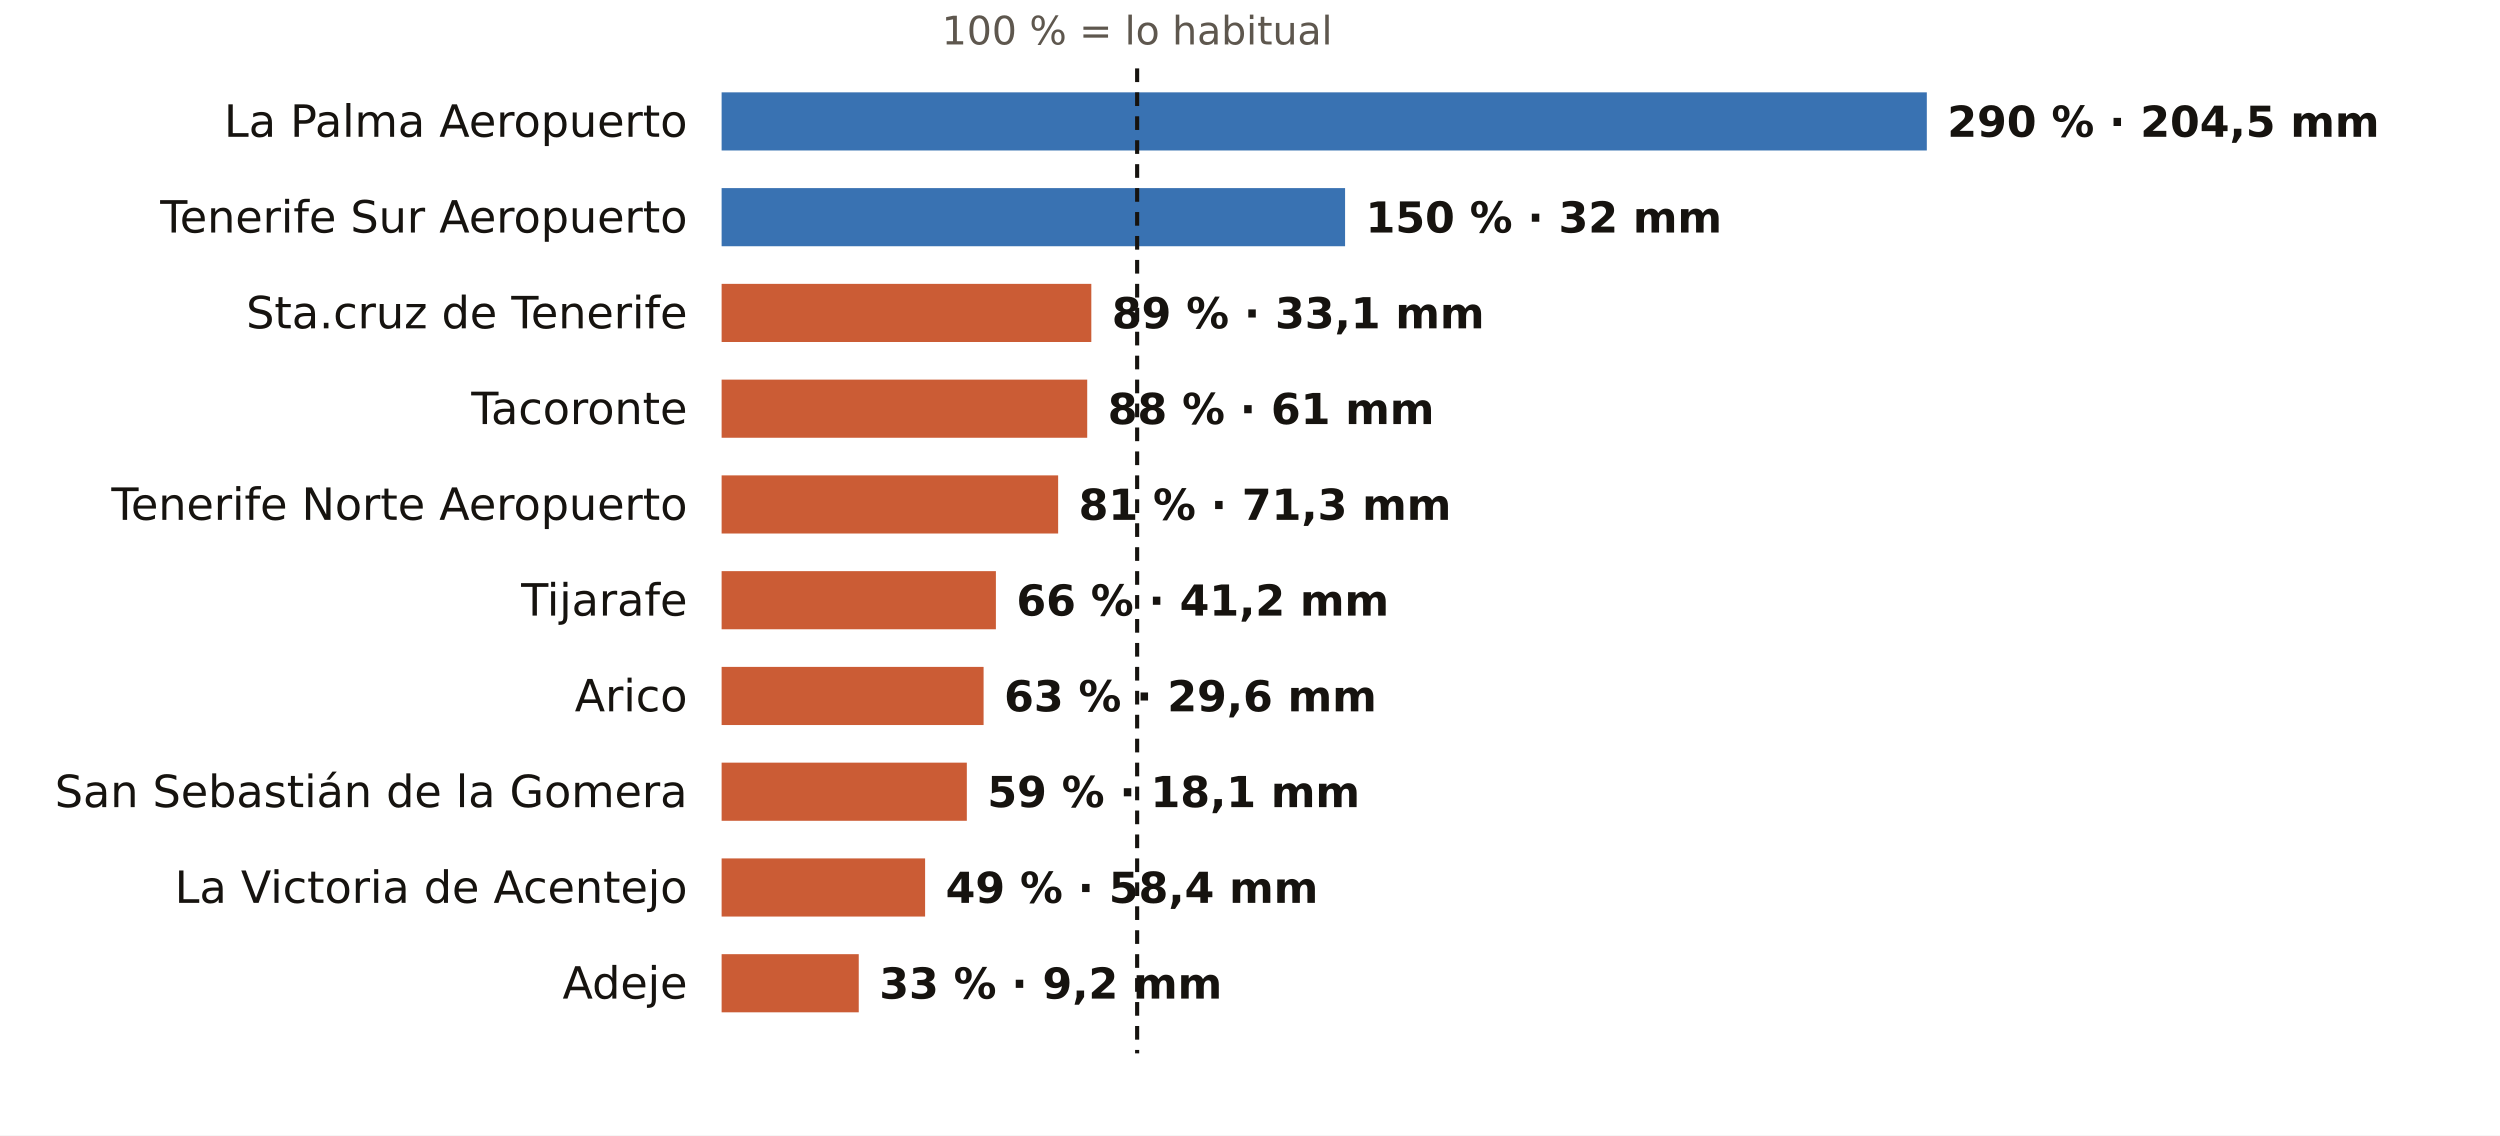
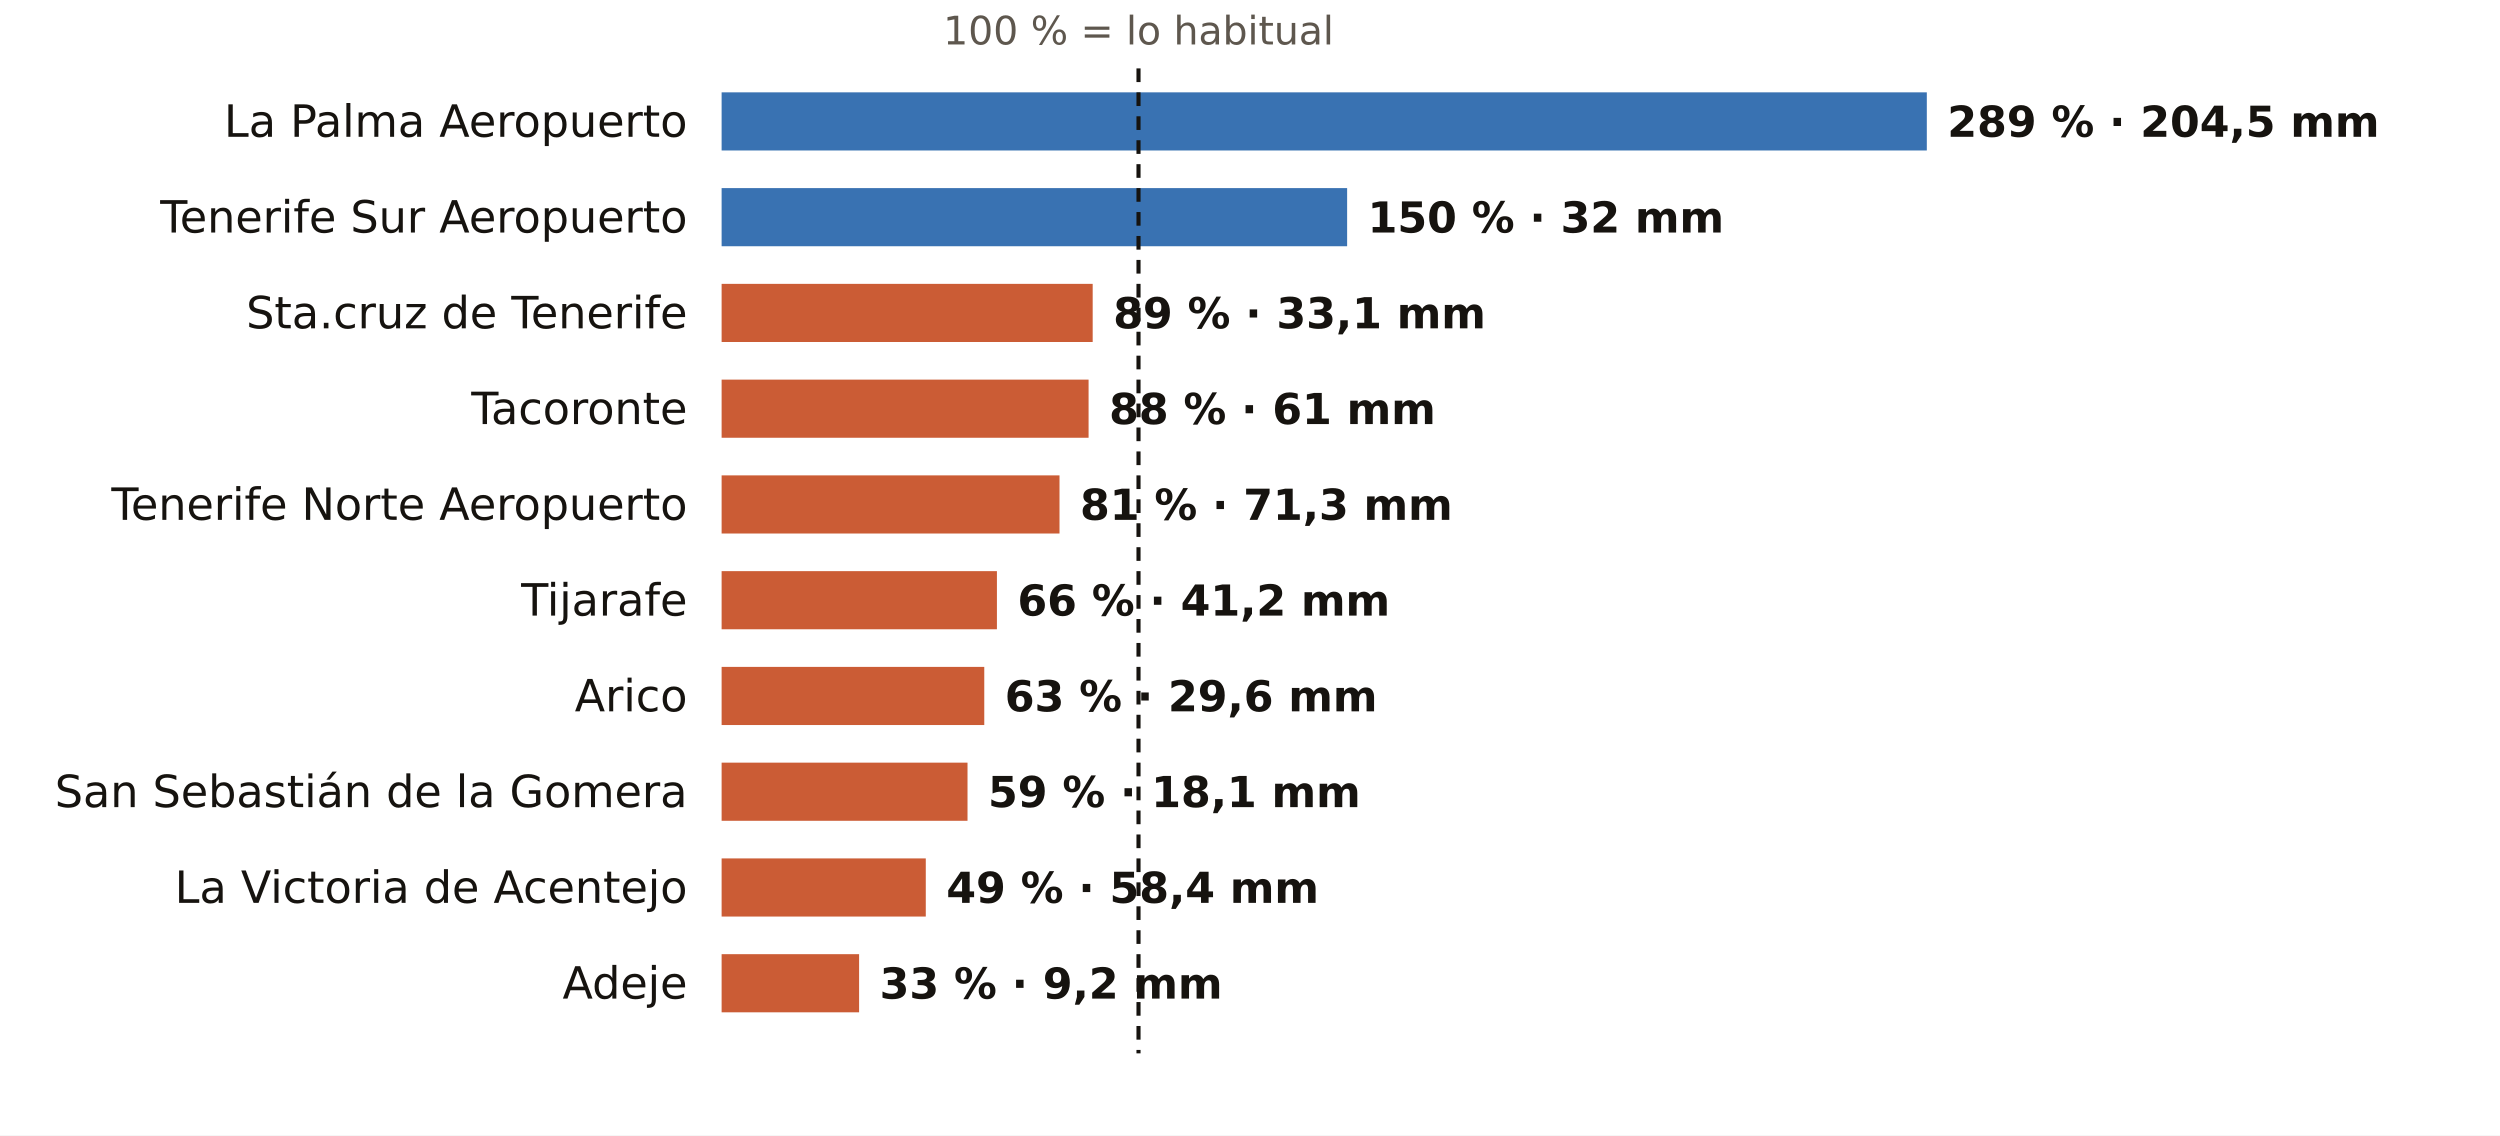
<svg xmlns="http://www.w3.org/2000/svg" viewBox="0 0 731 332" width="731" height="332" role="img" aria-label="El otoño en los pluviómetros de AEMET de Santa Cruz de Tenerife: % de lo habitual">
  <rect width="731" height="332" fill="#FFFFFF" />
-   <text x="332.5" y="13.0" font-size="11.5" fill="#5E574E" text-anchor="middle" font-weight="400" font-family="Public Sans, DejaVu Sans, Arial, sans-serif">100 % = lo habitual</text>
+   <text x="332.9" y="13.0" font-size="11.5" fill="#5E574E" text-anchor="middle" font-weight="400" font-family="Public Sans, DejaVu Sans, Arial, sans-serif">100 % = lo habitual</text>
  <text x="201.0" y="40.0" font-size="13" fill="#16130F" text-anchor="end" font-weight="500" font-family="Public Sans, DejaVu Sans, Arial, sans-serif">La Palma Aeropuerto</text>
  <rect x="211" y="27" width="352.4" height="17" fill="#1F5FA8" opacity="0.88" />
-   <text x="569.4" y="40.0" font-size="12.5" fill="#16130F" text-anchor="start" font-weight="600" font-family="Public Sans, DejaVu Sans, Arial, sans-serif">290 % · 204,5 mm</text>
+   <text x="569.4" y="40.0" font-size="12.5" fill="#16130F" text-anchor="start" font-weight="600" font-family="Public Sans, DejaVu Sans, Arial, sans-serif">289 % · 204,5 mm</text>
  <text x="201.0" y="68.0" font-size="13" fill="#16130F" text-anchor="end" font-weight="500" font-family="Public Sans, DejaVu Sans, Arial, sans-serif">Tenerife Sur Aeropuerto</text>
-   <rect x="211" y="55" width="182.3" height="17" fill="#1F5FA8" opacity="0.88" />
-   <text x="399.3" y="68.0" font-size="12.5" fill="#16130F" text-anchor="start" font-weight="600" font-family="Public Sans, DejaVu Sans, Arial, sans-serif">150 % · 32 mm</text>
+   <rect x="211" y="55" width="182.9" height="17" fill="#1F5FA8" opacity="0.88" />
+   <text x="399.9" y="68.0" font-size="12.5" fill="#16130F" text-anchor="start" font-weight="600" font-family="Public Sans, DejaVu Sans, Arial, sans-serif">150 % · 32 mm</text>
  <text x="201.0" y="96.0" font-size="13" fill="#16130F" text-anchor="end" font-weight="500" font-family="Public Sans, DejaVu Sans, Arial, sans-serif">Sta.cruz de Tenerife</text>
-   <rect x="211" y="83" width="108.1" height="17" fill="#C4461A" opacity="0.88" />
-   <text x="325.1" y="96.0" font-size="12.5" fill="#16130F" text-anchor="start" font-weight="600" font-family="Public Sans, DejaVu Sans, Arial, sans-serif">89 % · 33,1 mm</text>
+   <rect x="211" y="83" width="108.5" height="17" fill="#C4461A" opacity="0.88" />
+   <text x="325.5" y="96.0" font-size="12.5" fill="#16130F" text-anchor="start" font-weight="600" font-family="Public Sans, DejaVu Sans, Arial, sans-serif">89 % · 33,1 mm</text>
  <text x="201.0" y="124.0" font-size="13" fill="#16130F" text-anchor="end" font-weight="500" font-family="Public Sans, DejaVu Sans, Arial, sans-serif">Tacoronte</text>
-   <rect x="211" y="111" width="106.9" height="17" fill="#C4461A" opacity="0.88" />
-   <text x="323.9" y="124.0" font-size="12.5" fill="#16130F" text-anchor="start" font-weight="600" font-family="Public Sans, DejaVu Sans, Arial, sans-serif">88 % · 61 mm</text>
+   <rect x="211" y="111" width="107.3" height="17" fill="#C4461A" opacity="0.88" />
+   <text x="324.3" y="124.0" font-size="12.5" fill="#16130F" text-anchor="start" font-weight="600" font-family="Public Sans, DejaVu Sans, Arial, sans-serif">88 % · 61 mm</text>
  <text x="201.0" y="152.0" font-size="13" fill="#16130F" text-anchor="end" font-weight="500" font-family="Public Sans, DejaVu Sans, Arial, sans-serif">Tenerife Norte Aeropuerto</text>
-   <rect x="211" y="139" width="98.4" height="17" fill="#C4461A" opacity="0.88" />
-   <text x="315.4" y="152.0" font-size="12.5" fill="#16130F" text-anchor="start" font-weight="600" font-family="Public Sans, DejaVu Sans, Arial, sans-serif">81 % · 71,3 mm</text>
+   <rect x="211" y="139" width="98.8" height="17" fill="#C4461A" opacity="0.88" />
+   <text x="315.8" y="152.0" font-size="12.5" fill="#16130F" text-anchor="start" font-weight="600" font-family="Public Sans, DejaVu Sans, Arial, sans-serif">81 % · 71,3 mm</text>
  <text x="201.0" y="180.0" font-size="13" fill="#16130F" text-anchor="end" font-weight="500" font-family="Public Sans, DejaVu Sans, Arial, sans-serif">Tijarafe</text>
-   <rect x="211" y="167" width="80.2" height="17" fill="#C4461A" opacity="0.88" />
-   <text x="297.2" y="180.0" font-size="12.5" fill="#16130F" text-anchor="start" font-weight="600" font-family="Public Sans, DejaVu Sans, Arial, sans-serif">66 % · 41,2 mm</text>
+   <rect x="211" y="167" width="80.5" height="17" fill="#C4461A" opacity="0.88" />
+   <text x="297.5" y="180.0" font-size="12.5" fill="#16130F" text-anchor="start" font-weight="600" font-family="Public Sans, DejaVu Sans, Arial, sans-serif">66 % · 41,2 mm</text>
  <text x="201.0" y="208.0" font-size="13" fill="#16130F" text-anchor="end" font-weight="500" font-family="Public Sans, DejaVu Sans, Arial, sans-serif">Arico</text>
-   <rect x="211" y="195" width="76.6" height="17" fill="#C4461A" opacity="0.88" />
-   <text x="293.6" y="208.0" font-size="12.5" fill="#16130F" text-anchor="start" font-weight="600" font-family="Public Sans, DejaVu Sans, Arial, sans-serif">63 % · 29,6 mm</text>
+   <rect x="211" y="195" width="76.8" height="17" fill="#C4461A" opacity="0.88" />
+   <text x="293.8" y="208.0" font-size="12.5" fill="#16130F" text-anchor="start" font-weight="600" font-family="Public Sans, DejaVu Sans, Arial, sans-serif">63 % · 29,6 mm</text>
  <text x="201.0" y="236.0" font-size="13" fill="#16130F" text-anchor="end" font-weight="500" font-family="Public Sans, DejaVu Sans, Arial, sans-serif">San Sebastián de la Gomera</text>
-   <rect x="211" y="223" width="71.7" height="17" fill="#C4461A" opacity="0.88" />
-   <text x="288.7" y="236.0" font-size="12.5" fill="#16130F" text-anchor="start" font-weight="600" font-family="Public Sans, DejaVu Sans, Arial, sans-serif">59 % · 18,1 mm</text>
+   <rect x="211" y="223" width="71.9" height="17" fill="#C4461A" opacity="0.88" />
+   <text x="288.9" y="236.0" font-size="12.5" fill="#16130F" text-anchor="start" font-weight="600" font-family="Public Sans, DejaVu Sans, Arial, sans-serif">59 % · 18,1 mm</text>
  <text x="201.0" y="264.0" font-size="13" fill="#16130F" text-anchor="end" font-weight="500" font-family="Public Sans, DejaVu Sans, Arial, sans-serif">La Victoria de Acentejo</text>
-   <rect x="211" y="251" width="59.5" height="17" fill="#C4461A" opacity="0.88" />
-   <text x="276.5" y="264.0" font-size="12.5" fill="#16130F" text-anchor="start" font-weight="600" font-family="Public Sans, DejaVu Sans, Arial, sans-serif">49 % · 58,4 mm</text>
+   <rect x="211" y="251" width="59.7" height="17" fill="#C4461A" opacity="0.88" />
+   <text x="276.7" y="264.0" font-size="12.5" fill="#16130F" text-anchor="start" font-weight="600" font-family="Public Sans, DejaVu Sans, Arial, sans-serif">49 % · 58,4 mm</text>
  <text x="201.0" y="292.0" font-size="13" fill="#16130F" text-anchor="end" font-weight="500" font-family="Public Sans, DejaVu Sans, Arial, sans-serif">Adeje</text>
-   <rect x="211" y="279" width="40.1" height="17" fill="#C4461A" opacity="0.88" />
-   <text x="257.1" y="292.0" font-size="12.5" fill="#16130F" text-anchor="start" font-weight="600" font-family="Public Sans, DejaVu Sans, Arial, sans-serif">33 % · 9,2 mm</text>
-   <line x1="332.5" x2="332.5" y1="20" y2="308" stroke="#16130F" stroke-width="1.2" stroke-dasharray="4 3" />
+   <rect x="211" y="279" width="40.2" height="17" fill="#C4461A" opacity="0.88" />
+   <text x="257.2" y="292.0" font-size="12.5" fill="#16130F" text-anchor="start" font-weight="600" font-family="Public Sans, DejaVu Sans, Arial, sans-serif">33 % · 9,2 mm</text>
+   <line x1="332.9" x2="332.9" y1="20" y2="308" stroke="#16130F" stroke-width="1.2" stroke-dasharray="4 3" />
</svg>
